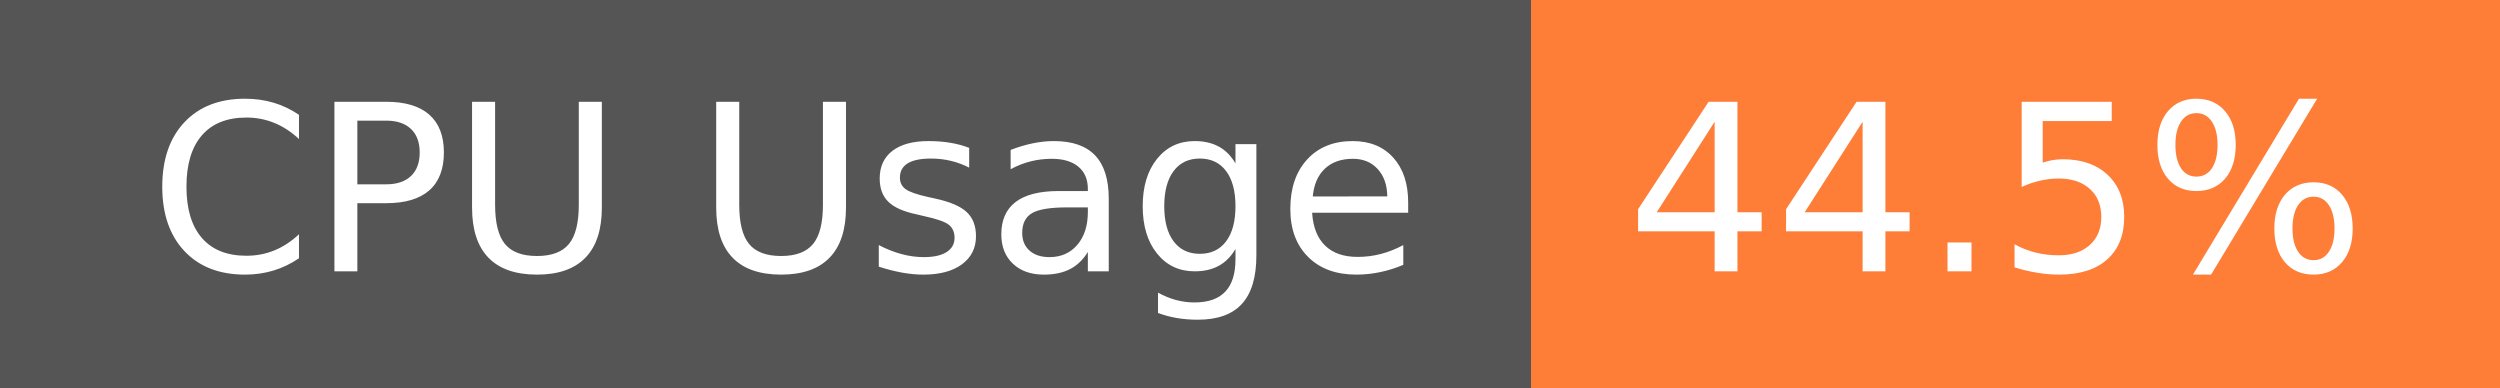
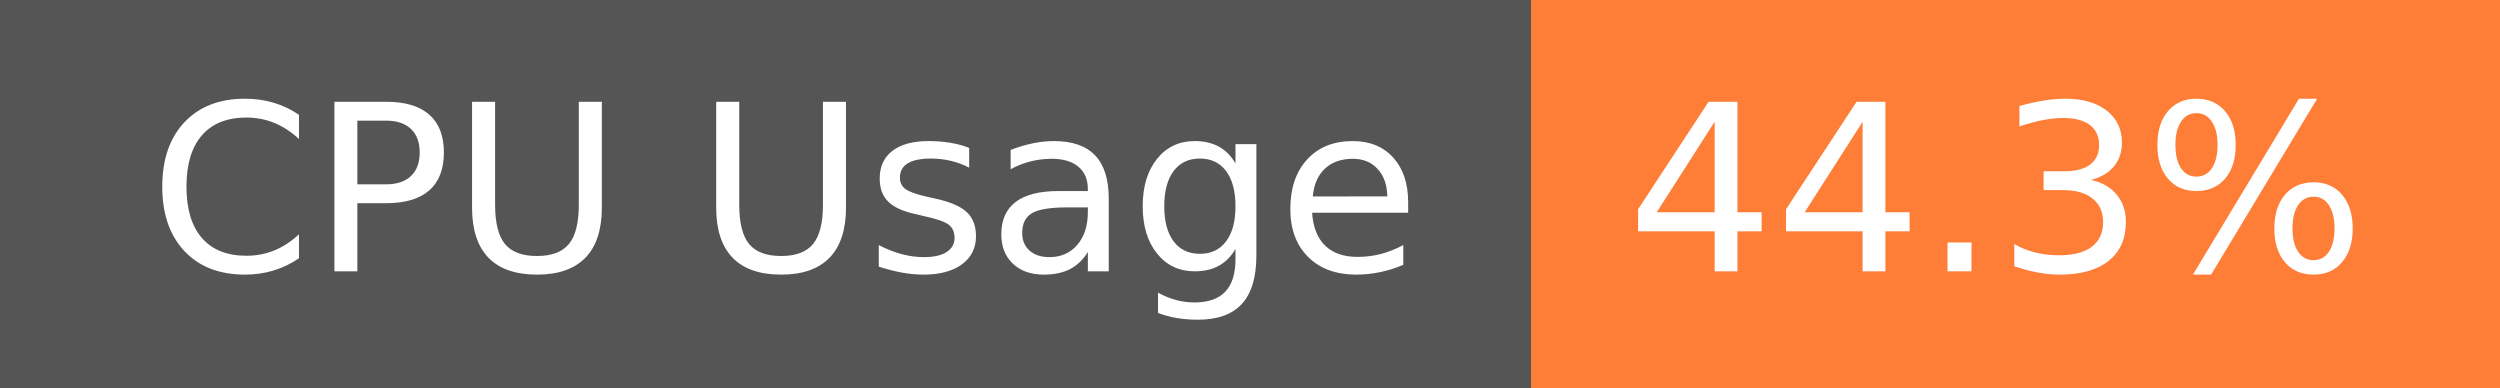
- <svg xmlns="http://www.w3.org/2000/svg" width="129" height="20" role="img" aria-label="CPU Usage: 44.5%">
+ <svg xmlns="http://www.w3.org/2000/svg" width="129" height="20" role="img" aria-label="CPU Usage: 44.3%">
  <g shape-rendering="crispEdges">
    <rect width="79" height="20" fill="#555" />
    <rect x="79" width="50" height="20" fill="#fe7d37" />
  </g>
  <g fill="#fff" text-anchor="middle" font-family="Verdana,Geneva,DejaVu Sans,sans-serif" text-rendering="geometricPrecision" font-size="120">
    <text x="405" y="140" transform="scale(.1)" fill="#fff" textLength="665">CPU Usage</text>
-     <text x="1030" y="140" transform="scale(.1)" fill="#fff" textLength="390">44.5%</text>
+     <text x="1030" y="140" transform="scale(.1)" fill="#fff" textLength="390">44.3%</text>
  </g>
</svg>
